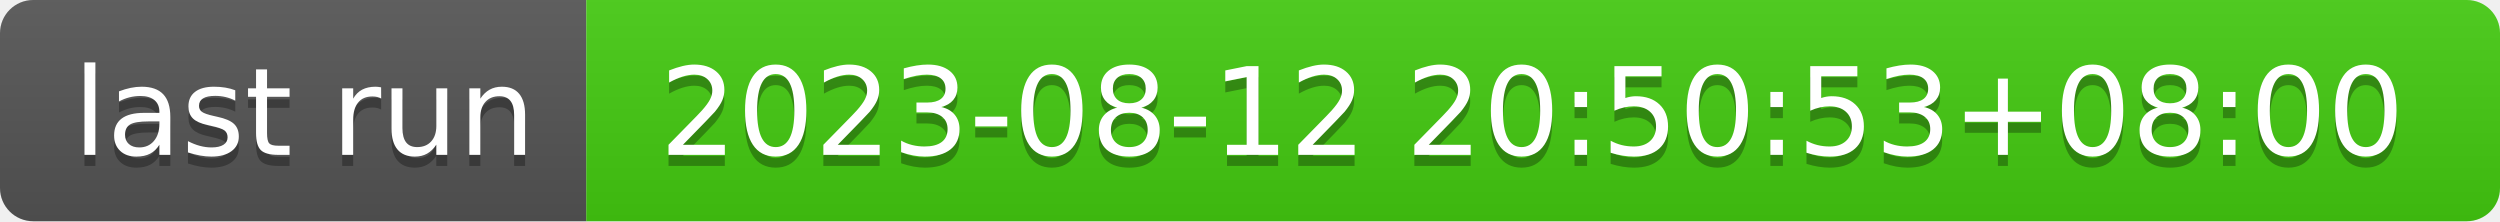
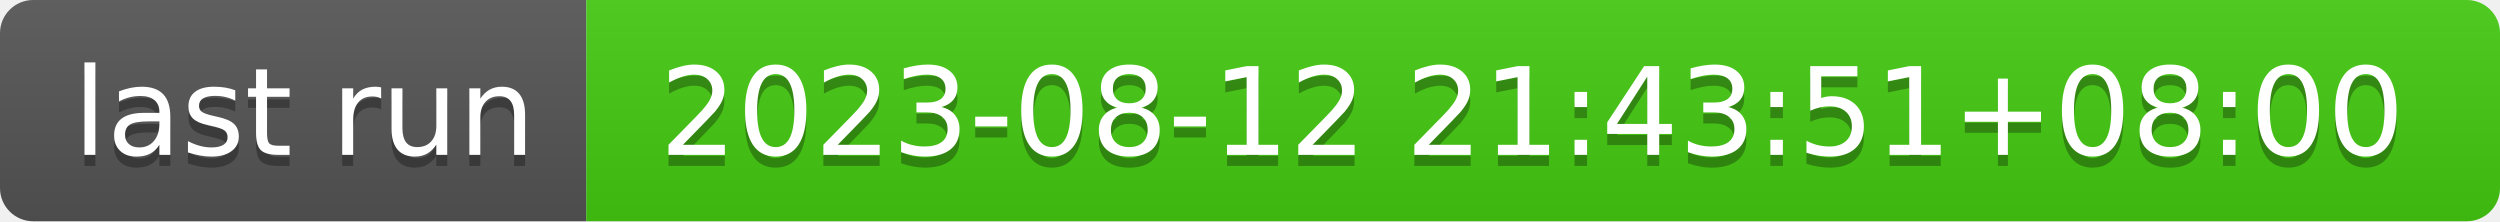
- <svg xmlns="http://www.w3.org/2000/svg" width="226" height="20" role="img" aria-label="last run: 2023-08-12 20:50:53+08:00">
+ <svg xmlns="http://www.w3.org/2000/svg" width="226" height="20" role="img" aria-label="last run: 2023-08-12 21:43:51+08:00">
  <linearGradient id="s" x2="0" y2="100%">
    <stop offset="0" stop-color="#bbb" stop-opacity=".1" />
    <stop offset="1" stop-opacity=".1" />
  </linearGradient>
  <clipPath id="r">
    <rect width="226" height="20" rx="3" fill="#fff" />
  </clipPath>
  <g clip-path="url(#r)">
    <rect width="53" height="20" fill="#555" />
    <rect x="53" width="173" height="20" fill="#4c1" />
    <rect width="226" height="20" fill="url(#s)" />
  </g>
  <g fill="#fff" text-anchor="middle" font-family="Verdana,Geneva,DejaVu Sans,sans-serif" text-rendering="geometricPrecision" font-size="110">
    <text aria-hidden="true" x="275" y="150" fill="#010101" fill-opacity=".3" transform="scale(.1)" textLength="430">last run</text>
    <text x="275" y="140" transform="scale(.1)" fill="#fff" textLength="430">last run</text>
-     <text aria-hidden="true" x="1385" y="150" fill="#010101" fill-opacity=".3" transform="scale(.1)" textLength="1630">2023-08-12 20:50:53+08:00</text>
-     <text x="1385" y="140" transform="scale(.1)" fill="#fff" textLength="1630">2023-08-12 20:50:53+08:00</text>
+     <text aria-hidden="true" x="1385" y="150" fill="#010101" fill-opacity=".3" transform="scale(.1)" textLength="1630">2023-08-12 21:43:51+08:00</text>
+     <text x="1385" y="140" transform="scale(.1)" fill="#fff" textLength="1630">2023-08-12 21:43:51+08:00</text>
  </g>
</svg>
